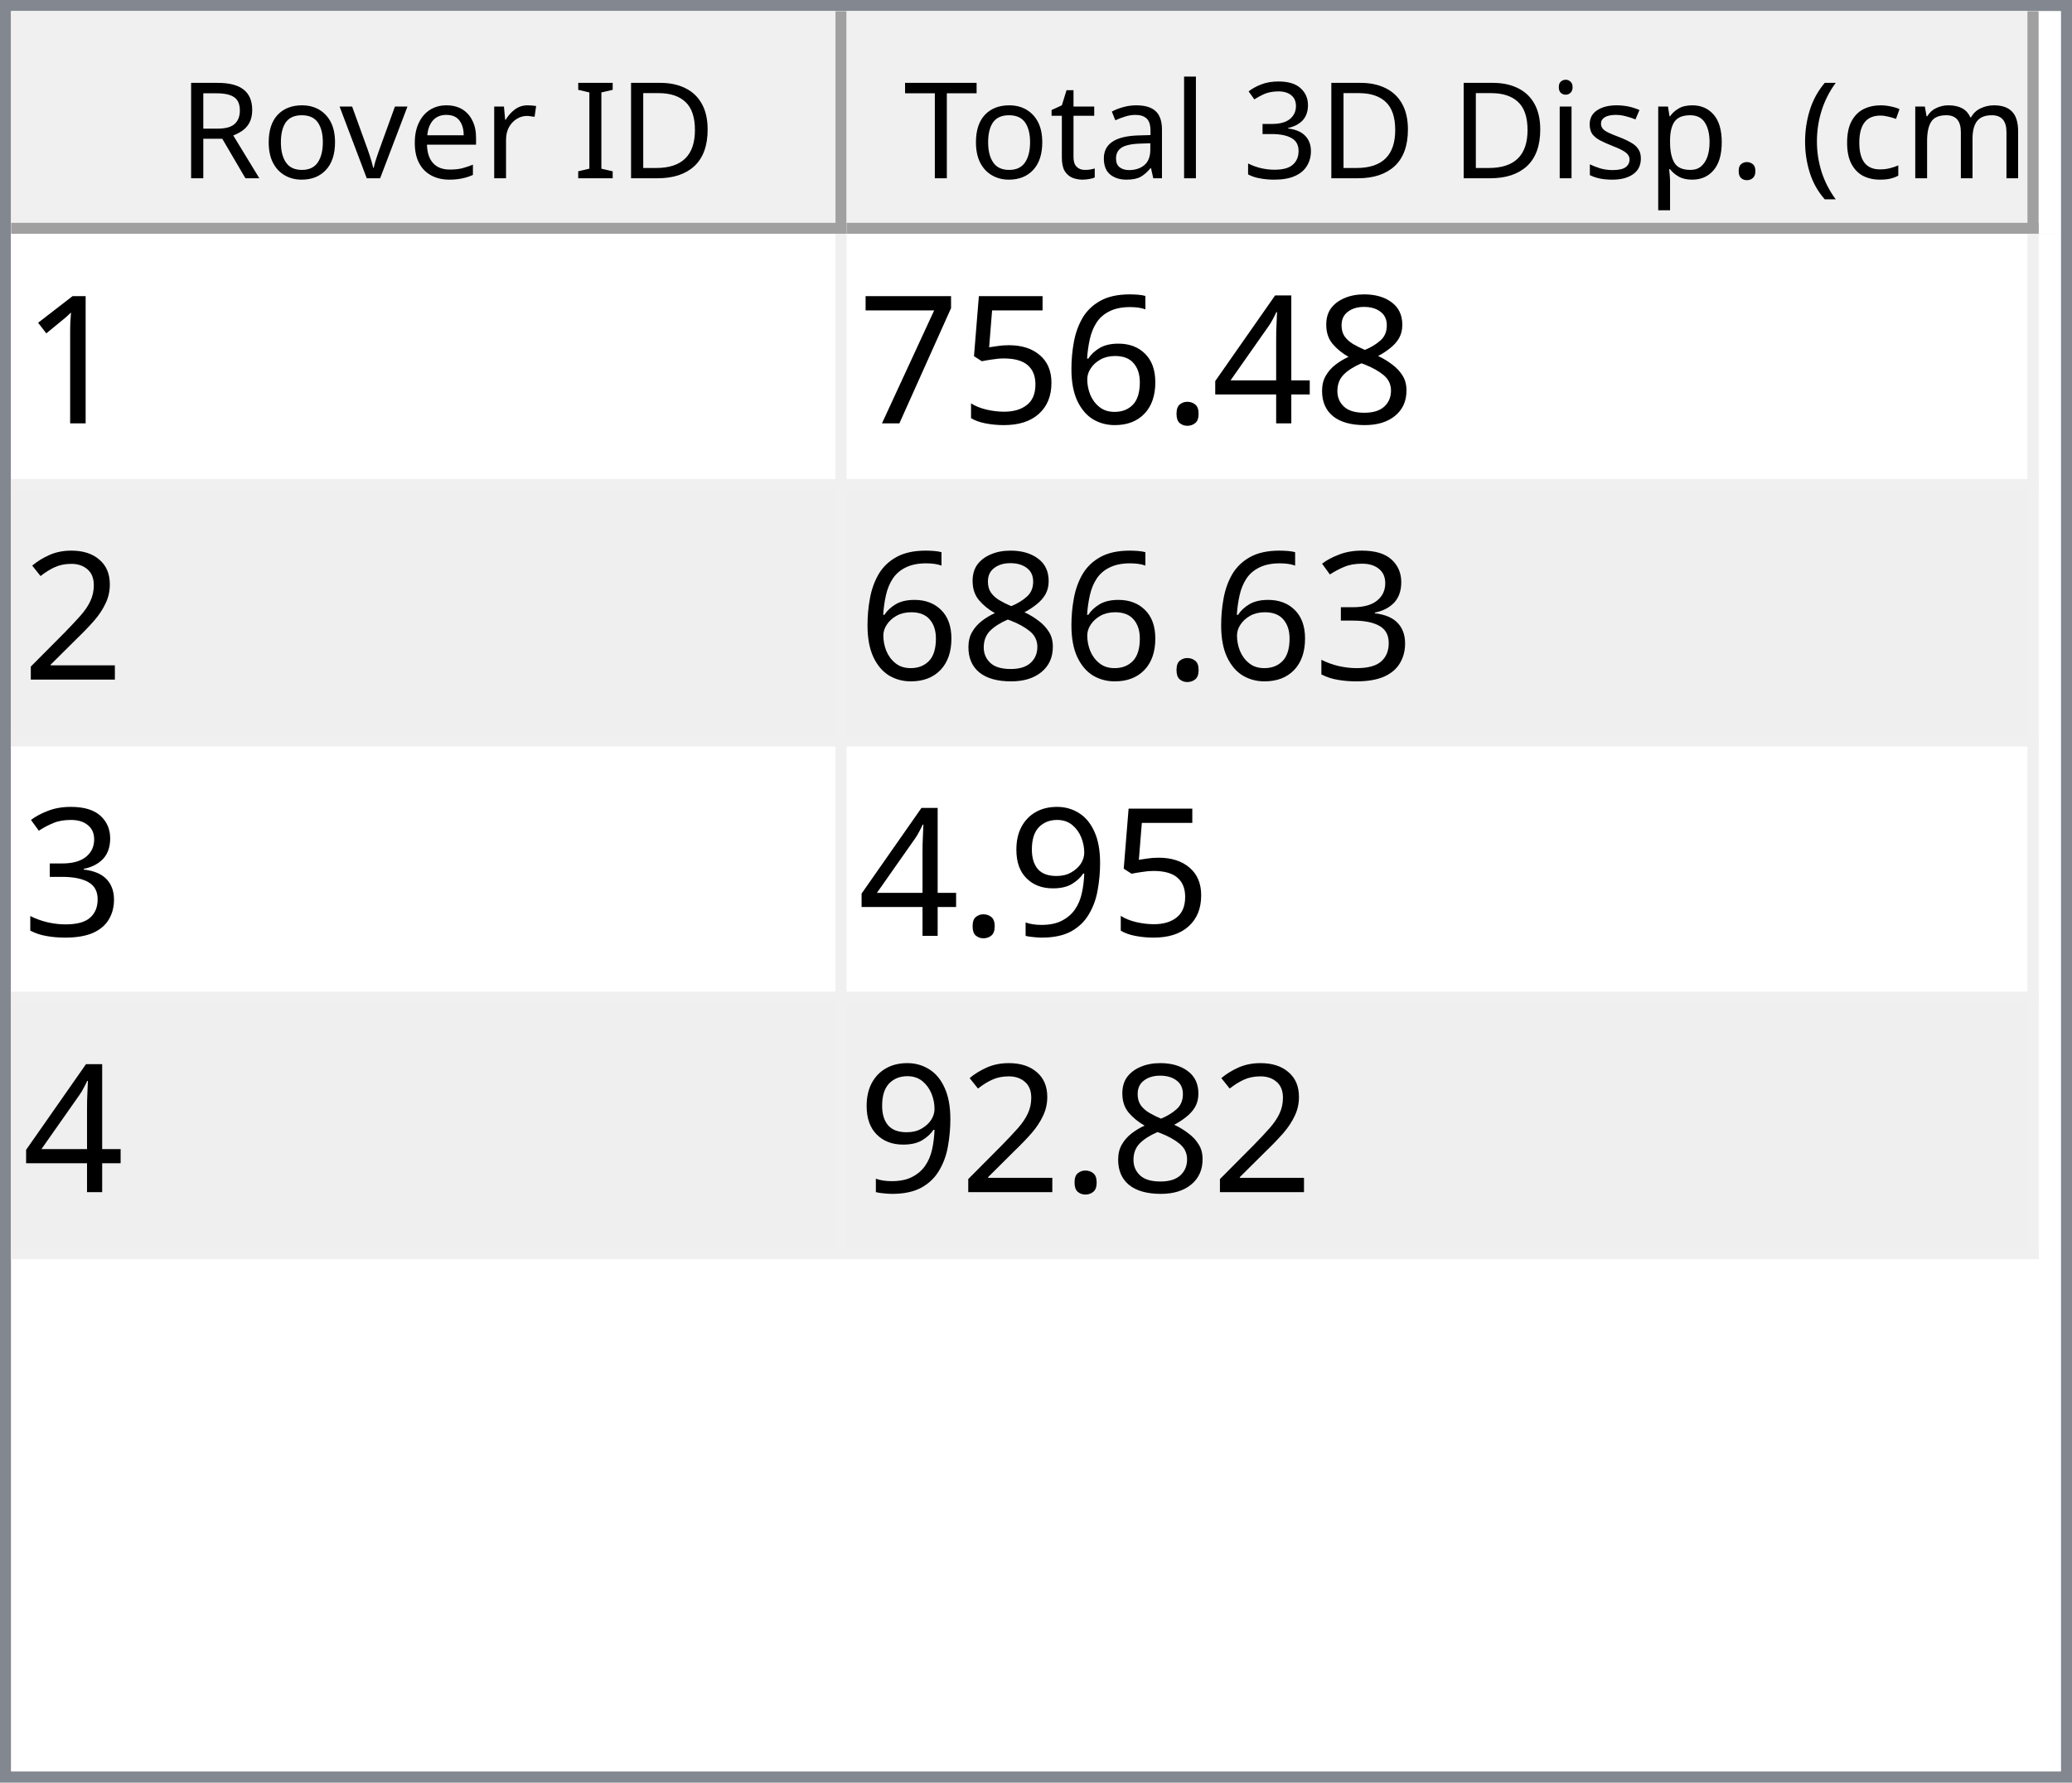
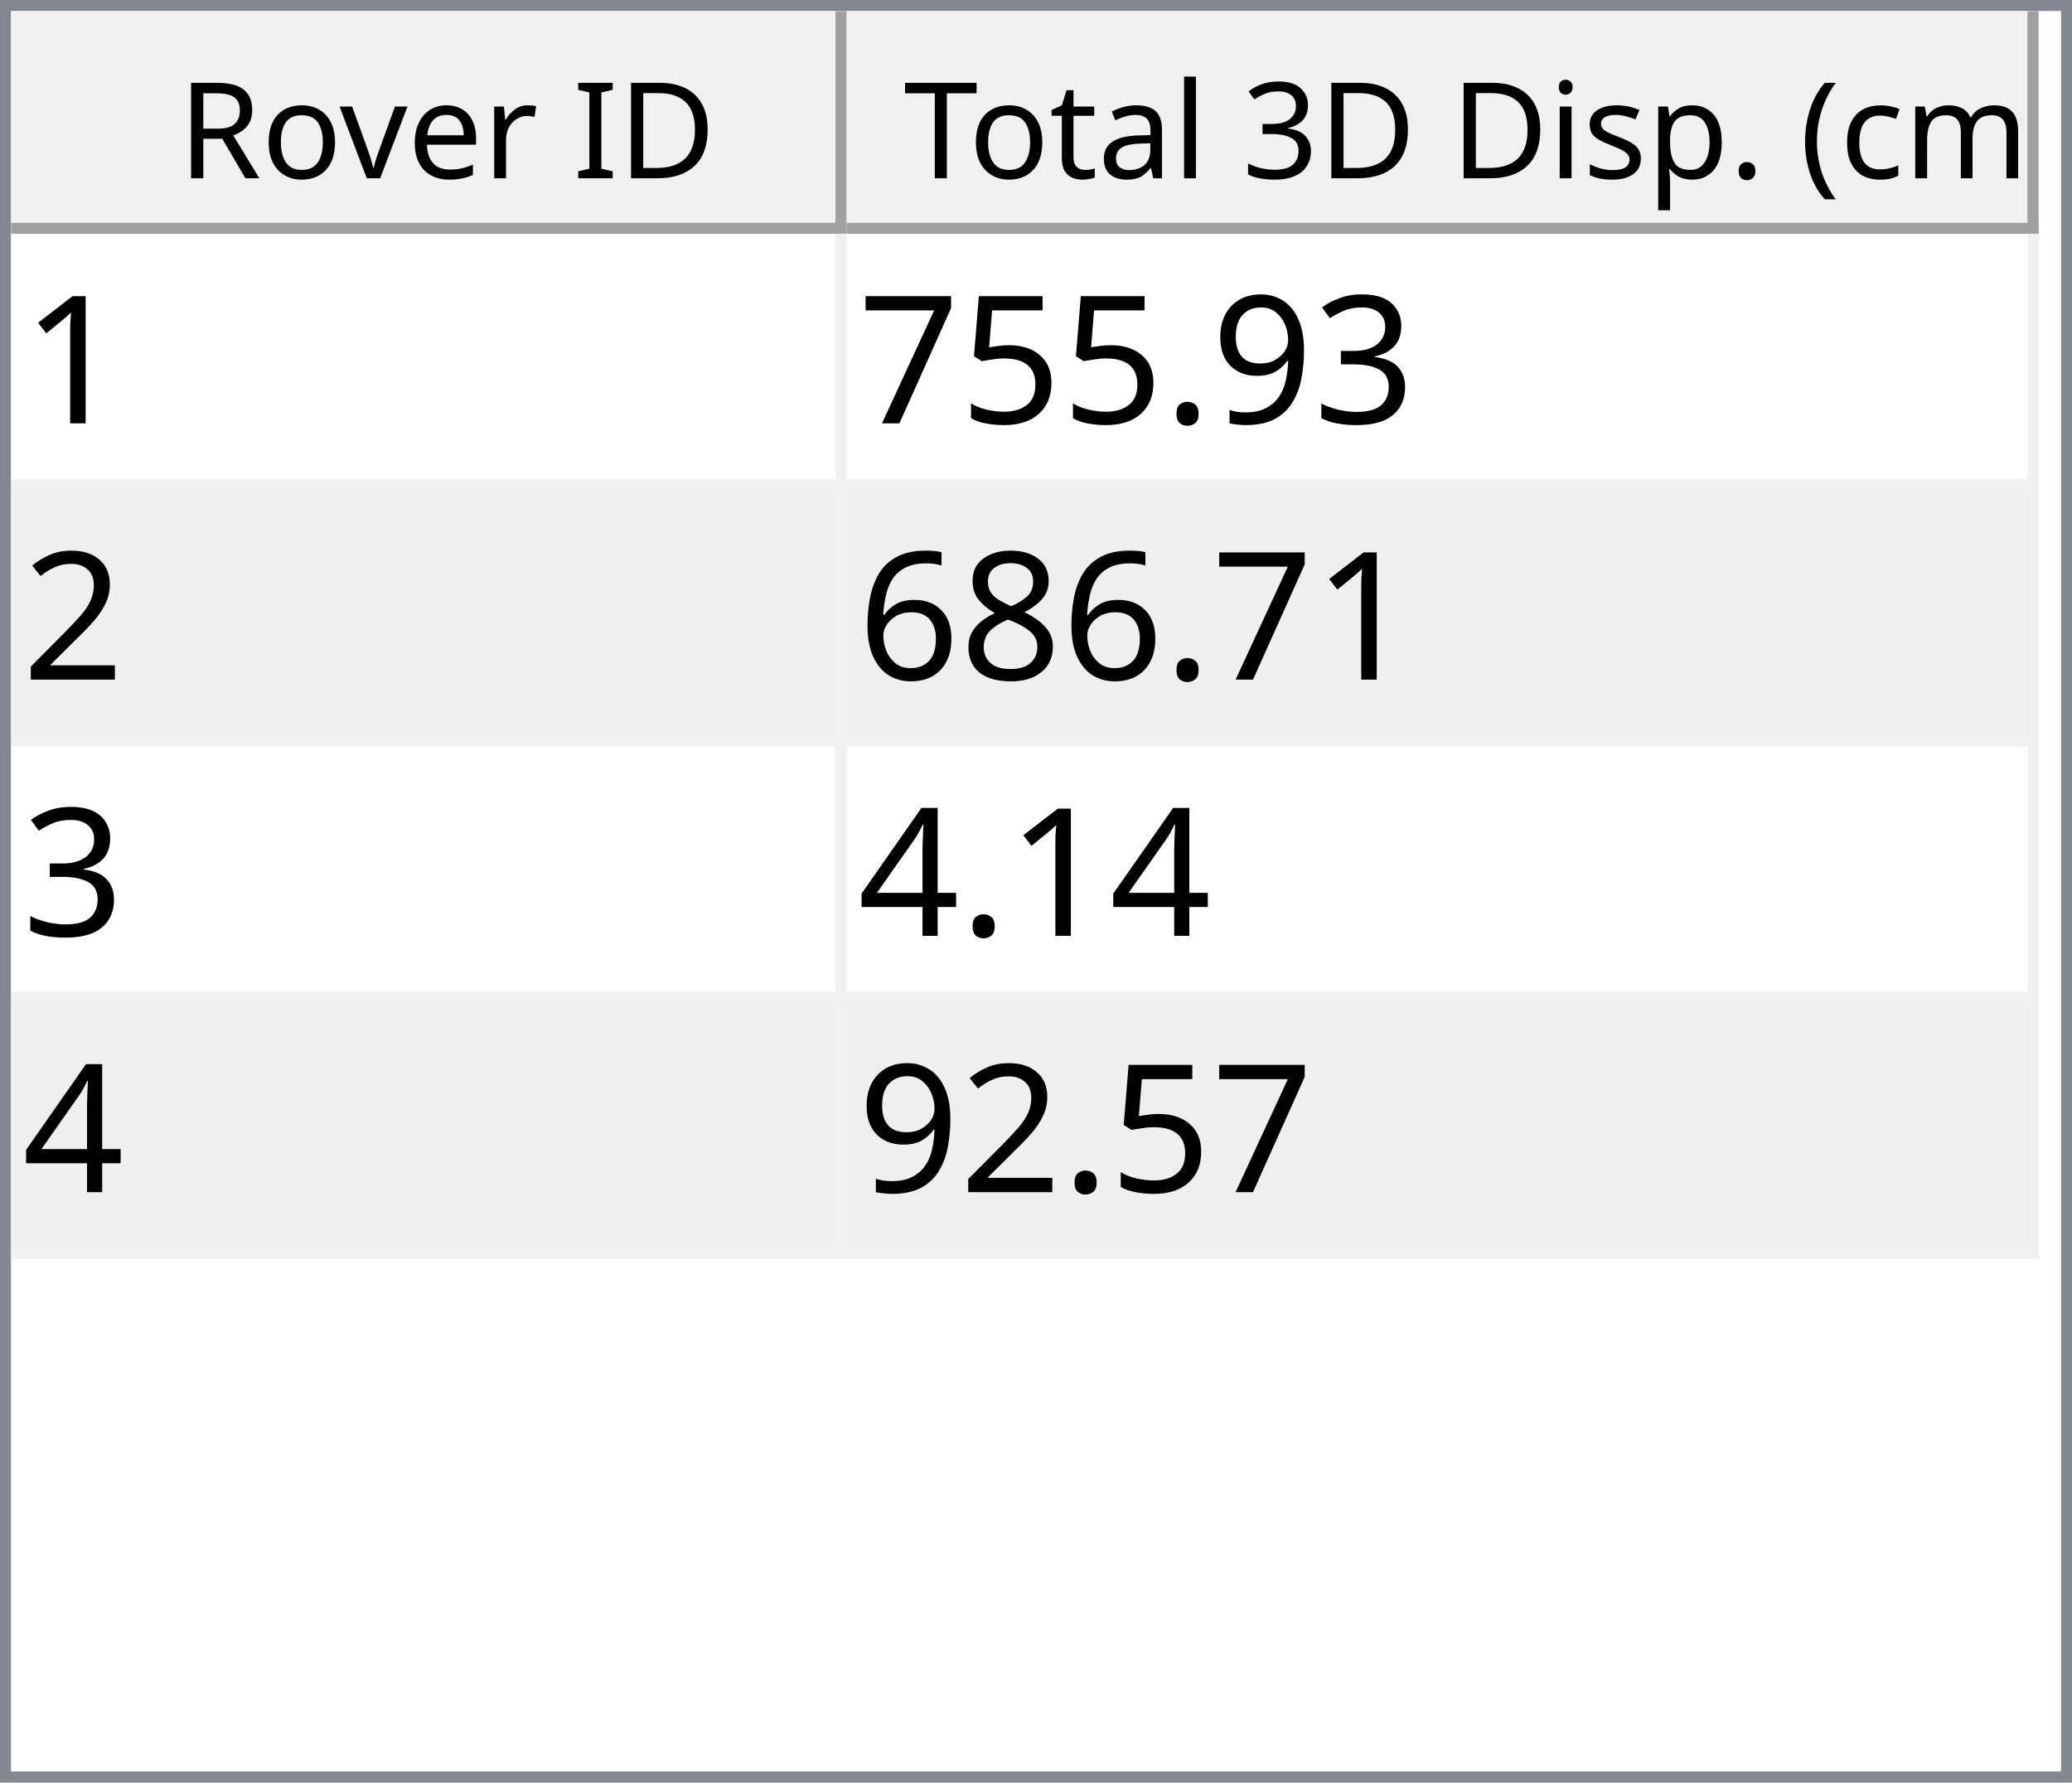
<svg xmlns="http://www.w3.org/2000/svg" style="fill-opacity:1; color-rendering:auto; color-interpolation:auto; text-rendering:auto; stroke:black; stroke-linecap:square; stroke-miterlimit:10; shape-rendering:auto; stroke-opacity:1; fill:black; stroke-dasharray:none; font-weight:normal; stroke-width:1; font-family:'Dialog'; font-style:normal; stroke-linejoin:miter; font-size:12px; stroke-dashoffset:0; image-rendering:auto;" width="186" height="160">
  <defs id="genericDefs" />
  <g>
    <defs id="defs1">
      <clipPath clipPathUnits="userSpaceOnUse" id="clipPath1">
        <path d="M0 0 L186 0 L186 160 L0 160 L0 0 Z" />
      </clipPath>
      <clipPath clipPathUnits="userSpaceOnUse" id="clipPath2">
        <path d="M0 0 L0 160 L186 160 L186 0 Z" />
      </clipPath>
      <clipPath clipPathUnits="userSpaceOnUse" id="clipPath3">
        <path d="M0 0 L0 20 L184 20 L184 0 Z" />
      </clipPath>
      <clipPath clipPathUnits="userSpaceOnUse" id="clipPath4">
        <path d="M0 0 L0 20 L75 20 L75 0 Z" />
      </clipPath>
      <clipPath clipPathUnits="userSpaceOnUse" id="clipPath5">
        <path d="M1 1 L1 19 L74 19 L74 1 Z" />
      </clipPath>
      <clipPath clipPathUnits="userSpaceOnUse" id="clipPath6">
        <path d="M0 0 L0 18 L73 18 L73 0 Z" />
      </clipPath>
      <clipPath clipPathUnits="userSpaceOnUse" id="clipPath7">
        <path d="M-0.5 -0.5 L-0.5 19.5 L74.5 19.5 L74.5 -0.5 Z" />
      </clipPath>
      <clipPath clipPathUnits="userSpaceOnUse" id="clipPath8">
        <path d="M0 0 L0 20 L107 20 L107 0 Z" />
      </clipPath>
      <clipPath clipPathUnits="userSpaceOnUse" id="clipPath9">
        <path d="M1 1 L1 19 L106 19 L106 1 Z" />
      </clipPath>
      <clipPath clipPathUnits="userSpaceOnUse" id="clipPath10">
        <path d="M0 0 L0 18 L105 18 L105 0 Z" />
      </clipPath>
      <clipPath clipPathUnits="userSpaceOnUse" id="clipPath11">
        <path d="M-0.5 -0.5 L-0.5 19.5 L106.5 19.5 L106.5 -0.5 Z" />
      </clipPath>
      <clipPath clipPathUnits="userSpaceOnUse" id="clipPath12">
        <path d="M0 0 L0 138 L184 138 L184 0 Z" />
      </clipPath>
      <clipPath clipPathUnits="userSpaceOnUse" id="clipPath13">
        <path d="M0 0 L0 92 L182 92 L182 0 Z" />
      </clipPath>
      <clipPath clipPathUnits="userSpaceOnUse" id="clipPath14">
        <path d="M-0.5 -0.5 L-0.5 91.5 L181.5 91.5 L181.5 -0.5 Z" />
      </clipPath>
      <clipPath clipPathUnits="userSpaceOnUse" id="clipPath15">
        <path d="M0 0 L0 22 L74 22 L74 0 Z" />
      </clipPath>
      <clipPath clipPathUnits="userSpaceOnUse" id="clipPath16">
        <path d="M0 0 L0 22 L106 22 L106 0 Z" />
      </clipPath>
      <font horiz-adv-x="64.551" id="font1">
        <font-face ascent="107.91" descent="25.098" units-per-em="100" style="font-style:normal; font-family:Segoe UI; font-weight:normal;" />
        <missing-glyph horiz-adv-x="64.551" d="M8.109 0 L8.109 68.266 L56.453 68.266 L56.453 0 L8.109 0 ZM15.328 7.234 L49.219 7.234 L49.219 61.031 L15.328 61.031 L15.328 7.234 Z" />
        <glyph unicode="D" horiz-adv-x="70.117" d="M9.188 0 L9.188 70.016 L28.516 70.016 Q65.531 70.016 65.531 35.891 Q65.531 19.672 55.25 9.836 Q44.969 0 27.734 0 L9.188 0 ZM17.391 62.594 L17.391 7.422 L27.828 7.422 Q41.609 7.422 49.273 14.797 Q56.938 22.172 56.938 35.688 Q56.938 62.594 28.328 62.594 L17.391 62.594 Z" />
        <glyph unicode="I" horiz-adv-x="26.611" d="M17.391 0 L9.188 0 L9.188 70.016 L17.391 70.016 L17.391 0 Z" />
        <glyph unicode=" " horiz-adv-x="27.393" d="" />
        <glyph unicode="r" horiz-adv-x="34.766" d="M34.188 41.891 Q32.078 43.5 28.125 43.5 Q23 43.5 19.555 38.672 Q16.109 33.844 16.109 25.484 L16.109 0 L8.109 0 L8.109 50 L16.109 50 L16.109 39.703 L16.312 39.703 Q18.016 44.969 21.531 47.922 Q25.047 50.875 29.391 50.875 Q32.516 50.875 34.188 50.203 L34.188 41.891 Z" />
        <glyph unicode="e" horiz-adv-x="52.295" d="M48.297 23 L12.984 23 Q13.188 14.656 17.484 10.109 Q21.781 5.562 29.297 5.562 Q37.75 5.562 44.828 11.141 L44.828 3.609 Q38.234 -1.172 27.391 -1.172 Q16.797 -1.172 10.742 5.641 Q4.688 12.453 4.688 24.812 Q4.688 36.469 11.305 43.82 Q17.922 51.172 27.734 51.172 Q37.547 51.172 42.922 44.828 Q48.297 38.484 48.297 27.203 L48.297 23 ZM40.094 29.781 Q40.047 36.719 36.75 40.578 Q33.453 44.438 27.594 44.438 Q21.922 44.438 17.969 40.383 Q14.016 36.328 13.094 29.781 L40.094 29.781 Z" />
        <glyph unicode="v" horiz-adv-x="47.9" d="M47.406 50 L27.484 0 L19.625 0 L0.688 50 L9.469 50 L22.172 13.672 Q23.578 9.672 23.922 6.688 L24.125 6.688 Q24.609 10.453 25.688 13.484 L38.969 50 L47.406 50 Z" />
        <glyph unicode="o" horiz-adv-x="58.594" d="M29 -1.172 Q17.922 -1.172 11.305 5.836 Q4.688 12.844 4.688 24.422 Q4.688 37.016 11.57 44.094 Q18.453 51.172 30.172 51.172 Q41.359 51.172 47.633 44.289 Q53.906 37.406 53.906 25.203 Q53.906 13.234 47.141 6.031 Q40.375 -1.172 29 -1.172 ZM29.594 44.438 Q21.875 44.438 17.383 39.188 Q12.891 33.938 12.891 24.703 Q12.891 15.828 17.43 10.695 Q21.969 5.562 29.594 5.562 Q37.359 5.562 41.531 10.594 Q45.703 15.625 45.703 24.906 Q45.703 34.281 41.531 39.359 Q37.359 44.438 29.594 44.438 Z" />
        <glyph unicode="R" horiz-adv-x="59.814" d="M59.375 0 L49.609 0 L37.891 19.625 Q36.281 22.359 34.766 24.289 Q33.25 26.219 31.664 27.438 Q30.078 28.656 28.25 29.219 Q26.422 29.781 24.125 29.781 L17.391 29.781 L17.391 0 L9.188 0 L9.188 70.016 L30.078 70.016 Q34.672 70.016 38.555 68.867 Q42.438 67.719 45.289 65.375 Q48.141 63.031 49.758 59.547 Q51.375 56.062 51.375 51.375 Q51.375 47.703 50.273 44.656 Q49.172 41.609 47.148 39.211 Q45.125 36.812 42.266 35.133 Q39.406 33.453 35.844 32.516 L35.844 32.328 Q37.594 31.547 38.891 30.547 Q40.188 29.547 41.359 28.18 Q42.531 26.812 43.68 25.078 Q44.828 23.344 46.234 21.047 L59.375 0 ZM17.391 62.594 L17.391 37.203 L28.516 37.203 Q31.594 37.203 34.203 38.133 Q36.812 39.062 38.719 40.797 Q40.625 42.531 41.703 45.047 Q42.781 47.562 42.781 50.688 Q42.781 56.297 39.141 59.445 Q35.5 62.594 28.609 62.594 L17.391 62.594 Z" />
        <glyph unicode=")" horiz-adv-x="30.176" d="M8.297 -15.922 L1.172 -15.922 Q16.406 2.344 16.406 26.812 Q16.406 51.469 1.078 70.016 L8.297 70.016 Q23.531 52.156 23.531 26.703 Q23.531 1.375 8.297 -15.922 Z" />
        <glyph unicode="m" horiz-adv-x="86.133" d="M79.109 0 L71.094 0 L71.094 28.719 Q71.094 37.016 68.531 40.727 Q65.969 44.438 59.906 44.438 Q54.781 44.438 51.195 39.75 Q47.609 35.062 47.609 28.516 L47.609 0 L39.594 0 L39.594 29.688 Q39.594 44.438 28.219 44.438 Q22.953 44.438 19.531 40.016 Q16.109 35.594 16.109 28.516 L16.109 0 L8.109 0 L8.109 50 L16.109 50 L16.109 42.094 L16.312 42.094 Q21.625 51.172 31.844 51.172 Q36.969 51.172 40.773 48.312 Q44.578 45.453 46 40.828 Q51.562 51.172 62.594 51.172 Q79.109 51.172 79.109 30.812 L79.109 0 Z" />
        <glyph unicode="c" horiz-adv-x="46.191" d="M42.188 2.297 Q36.422 -1.172 28.516 -1.172 Q17.828 -1.172 11.258 5.789 Q4.688 12.75 4.688 23.828 Q4.688 36.188 11.766 43.68 Q18.844 51.172 30.672 51.172 Q37.25 51.172 42.281 48.734 L42.281 40.531 Q36.719 44.438 30.375 44.438 Q22.703 44.438 17.797 38.945 Q12.891 33.453 12.891 24.516 Q12.891 15.719 17.508 10.641 Q22.125 5.562 29.891 5.562 Q36.422 5.562 42.188 9.906 L42.188 2.297 Z" />
        <glyph unicode="(" horiz-adv-x="30.176" d="M29.109 -15.922 L21.969 -15.922 Q6.844 1.375 6.844 26.703 Q6.844 52.156 21.969 70.016 L29.203 70.016 Q13.875 51.469 13.875 26.812 Q13.875 2.344 29.109 -15.922 Z" />
        <glyph unicode="." horiz-adv-x="21.68" d="M10.891 -1.078 Q8.641 -1.078 7.055 0.539 Q5.469 2.156 5.469 4.391 Q5.469 6.641 7.055 8.273 Q8.641 9.906 10.891 9.906 Q13.188 9.906 14.797 8.273 Q16.406 6.641 16.406 4.391 Q16.406 2.156 14.797 0.539 Q13.188 -1.078 10.891 -1.078 Z" />
        <glyph unicode="p" horiz-adv-x="58.789" d="M16.312 7.234 L16.109 7.234 L16.109 -23 L8.109 -23 L8.109 50 L16.109 50 L16.109 41.219 L16.312 41.219 Q22.219 51.172 33.594 51.172 Q43.266 51.172 48.688 44.461 Q54.109 37.75 54.109 26.469 Q54.109 13.922 48 6.375 Q41.891 -1.172 31.297 -1.172 Q21.578 -1.172 16.312 7.234 ZM16.109 27.391 L16.109 20.406 Q16.109 14.203 20.141 9.883 Q24.172 5.562 30.375 5.562 Q37.641 5.562 41.773 11.133 Q45.906 16.703 45.906 26.609 Q45.906 34.969 42.047 39.703 Q38.188 44.438 31.594 44.438 Q24.609 44.438 20.359 39.578 Q16.109 34.719 16.109 27.391 Z" />
        <glyph unicode="s" horiz-adv-x="42.432" d="M5.078 1.812 L5.078 10.406 Q11.625 5.562 19.484 5.562 Q30.031 5.562 30.031 12.594 Q30.031 14.594 29.125 15.992 Q28.219 17.391 26.68 18.461 Q25.141 19.531 23.07 20.383 Q21 21.234 18.609 22.172 Q15.281 23.484 12.766 24.828 Q10.25 26.172 8.57 27.859 Q6.891 29.547 6.031 31.695 Q5.172 33.844 5.172 36.719 Q5.172 40.234 6.789 42.945 Q8.406 45.656 11.086 47.484 Q13.766 49.312 17.211 50.242 Q20.656 51.172 24.312 51.172 Q30.812 51.172 35.938 48.922 L35.938 40.828 Q30.422 44.438 23.25 44.438 Q21 44.438 19.195 43.922 Q17.391 43.406 16.094 42.477 Q14.797 41.547 14.086 40.258 Q13.375 38.969 13.375 37.406 Q13.375 35.453 14.086 34.133 Q14.797 32.812 16.164 31.789 Q17.531 30.766 19.484 29.938 Q21.438 29.109 23.922 28.125 Q27.25 26.859 29.883 25.516 Q32.516 24.172 34.375 22.484 Q36.234 20.797 37.234 18.602 Q38.234 16.406 38.234 13.375 Q38.234 9.672 36.602 6.938 Q34.969 4.203 32.234 2.398 Q29.5 0.594 25.93 -0.289 Q22.359 -1.172 18.453 -1.172 Q10.75 -1.172 5.078 1.812 Z" />
        <glyph unicode="i" horiz-adv-x="24.219" d="M12.203 62.703 Q10.062 62.703 8.547 64.164 Q7.031 65.625 7.031 67.875 Q7.031 70.125 8.547 71.609 Q10.062 73.094 12.203 73.094 Q14.406 73.094 15.945 71.609 Q17.484 70.125 17.484 67.875 Q17.484 65.719 15.945 64.211 Q14.406 62.703 12.203 62.703 ZM16.109 0 L8.109 0 L8.109 50 L16.109 50 L16.109 0 Z" />
        <glyph unicode="3" horiz-adv-x="53.906" d="M46.531 19.828 Q46.531 15.094 44.75 11.211 Q42.969 7.328 39.719 4.57 Q36.469 1.812 31.93 0.297 Q27.391 -1.219 21.922 -1.219 Q11.922 -1.219 6 2.594 L6 11.188 Q13.094 5.609 22.219 5.609 Q25.875 5.609 28.828 6.539 Q31.781 7.469 33.906 9.227 Q36.031 10.984 37.18 13.477 Q38.328 15.969 38.328 19.094 Q38.328 32.812 18.797 32.812 L12.984 32.812 L12.984 39.594 L18.5 39.594 Q35.797 39.594 35.797 52.484 Q35.797 64.406 22.609 64.406 Q15.188 64.406 8.688 59.422 L8.688 67.188 Q15.375 71.188 24.609 71.188 Q29 71.188 32.57 69.969 Q36.141 68.75 38.68 66.555 Q41.219 64.359 42.609 61.281 Q44 58.203 44 54.5 Q44 40.672 30.031 36.719 L30.031 36.531 Q33.594 36.141 36.625 34.797 Q39.656 33.453 41.852 31.305 Q44.047 29.156 45.289 26.25 Q46.531 23.344 46.531 19.828 Z" />
        <glyph unicode="l" horiz-adv-x="24.219" d="M16.109 0 L8.109 0 L8.109 74.031 L16.109 74.031 L16.109 0 Z" />
        <glyph unicode="a" horiz-adv-x="50.879" d="M43.891 0 L35.891 0 L35.891 7.812 L35.688 7.812 Q30.469 -1.172 20.312 -1.172 Q12.844 -1.172 8.617 2.781 Q4.391 6.734 4.391 13.281 Q4.391 27.297 20.906 29.594 L35.891 31.688 Q35.891 44.438 25.594 44.438 Q16.547 44.438 9.281 38.281 L9.281 46.484 Q16.656 51.172 26.266 51.172 Q43.891 51.172 43.891 32.516 L43.891 0 ZM35.891 25.297 L23.828 23.641 Q18.266 22.859 15.43 20.875 Q12.594 18.891 12.594 13.875 Q12.594 10.203 15.211 7.883 Q17.828 5.562 22.172 5.562 Q28.125 5.562 32.008 9.742 Q35.891 13.922 35.891 20.312 L35.891 25.297 Z" />
        <glyph unicode="t" horiz-adv-x="33.887" d="M31.297 0.484 Q28.469 -1.078 23.828 -1.078 Q10.688 -1.078 10.688 13.578 L10.688 43.172 L2.094 43.172 L2.094 50 L10.688 50 L10.688 62.203 L18.703 64.797 L18.703 50 L31.297 50 L31.297 43.172 L18.703 43.172 L18.703 14.984 Q18.703 9.969 20.414 7.82 Q22.125 5.672 26.078 5.672 Q29.109 5.672 31.297 7.328 L31.297 0.484 Z" />
        <glyph unicode="T" horiz-adv-x="52.393" d="M50.594 62.594 L30.375 62.594 L30.375 0 L22.172 0 L22.172 62.594 L2 62.594 L2 70.016 L50.594 70.016 L50.594 62.594 Z" />
      </font>
      <font horiz-adv-x="75.0" id="font2">
        <font-face ascent="100.537" descent="21.973" units-per-em="100" style="font-style:normal; font-family:sans-serif; font-weight:normal;" />
        <missing-glyph horiz-adv-x="75.0" d="M12.5 0 L12.5 62.5 L62.5 62.5 L62.5 0 L12.5 0 ZM14.062 1.562 L60.938 1.562 L60.938 60.938 L14.062 60.938 L14.062 1.562 Z" />
        <glyph unicode="1" horiz-adv-x="55.615" d="M37.25 0 L28.469 0 L28.469 56 Q25.297 52.984 20.141 49.953 Q14.984 46.922 10.891 45.406 L10.891 53.906 Q18.266 57.375 23.781 62.305 Q29.297 67.234 31.594 71.875 L37.25 71.875 L37.25 0 Z" />
-         <glyph unicode="8" horiz-adv-x="55.615" d="M17.672 38.812 Q12.203 40.828 9.57 44.539 Q6.938 48.25 6.938 53.422 Q6.938 61.234 12.555 66.555 Q18.172 71.875 27.484 71.875 Q36.859 71.875 42.578 66.43 Q48.297 60.984 48.297 53.172 Q48.297 48.188 45.68 44.508 Q43.062 40.828 37.75 38.812 Q44.344 36.672 47.781 31.883 Q51.219 27.094 51.219 20.453 Q51.219 11.281 44.727 5.031 Q38.234 -1.219 27.641 -1.219 Q17.047 -1.219 10.547 5.055 Q4.047 11.328 4.047 20.703 Q4.047 27.688 7.594 32.398 Q11.141 37.109 17.672 38.812 ZM15.922 53.719 Q15.922 48.641 19.195 45.414 Q22.469 42.188 27.688 42.188 Q32.766 42.188 36.016 45.383 Q39.266 48.578 39.266 53.219 Q39.266 58.062 35.914 61.359 Q32.562 64.656 27.594 64.656 Q22.562 64.656 19.242 61.43 Q15.922 58.203 15.922 53.719 ZM13.094 20.656 Q13.094 16.891 14.875 13.375 Q16.656 9.859 20.172 7.93 Q23.688 6 27.734 6 Q34.031 6 38.133 10.055 Q42.234 14.109 42.234 20.359 Q42.234 26.703 38.016 30.859 Q33.797 35.016 27.438 35.016 Q21.234 35.016 17.164 30.914 Q13.094 26.812 13.094 20.656 Z" />
-         <glyph unicode="4" horiz-adv-x="55.615" d="M32.328 0 L32.328 17.141 L1.266 17.141 L1.266 25.203 L33.938 71.578 L41.109 71.578 L41.109 25.203 L50.781 25.203 L50.781 17.141 L41.109 17.141 L41.109 0 L32.328 0 ZM32.328 25.203 L32.328 57.469 L9.906 25.203 L32.328 25.203 Z" />
+         <glyph unicode="3" horiz-adv-x="55.615" d="M4.203 18.891 L12.984 20.062 Q14.5 12.594 18.141 9.297 Q21.781 6 27 6 Q33.203 6 37.477 10.297 Q41.75 14.594 41.75 20.953 Q41.75 27 37.797 30.93 Q33.844 34.859 27.734 34.859 Q25.25 34.859 21.531 33.891 L22.516 41.609 Q23.391 41.5 23.922 41.5 Q29.547 41.5 34.039 44.43 Q38.531 47.359 38.531 53.469 Q38.531 58.297 35.258 61.477 Q31.984 64.656 26.812 64.656 Q21.688 64.656 18.266 61.43 Q14.844 58.203 13.875 51.766 L5.078 53.328 Q6.688 62.156 12.398 67.016 Q18.109 71.875 26.609 71.875 Q32.469 71.875 37.398 69.359 Q42.328 66.844 44.945 62.5 Q47.562 58.156 47.562 53.266 Q47.562 48.641 45.07 44.828 Q42.578 41.016 37.703 38.766 Q44.047 37.312 47.562 32.695 Q51.078 28.078 51.078 21.141 Q51.078 11.766 44.242 5.25 Q37.406 -1.266 26.953 -1.266 Q17.531 -1.266 11.305 4.352 Q5.078 9.969 4.203 18.891 Z" />
+         <glyph unicode="9" horiz-adv-x="55.615" d="M5.469 16.547 L13.922 17.328 Q14.984 11.375 18.016 8.688 Q21.047 6 25.781 6 Q29.828 6 32.883 7.859 Q35.938 9.719 37.891 12.82 Q39.844 15.922 41.164 21.195 Q42.484 26.469 42.484 31.938 Q42.484 32.516 42.438 33.688 Q39.797 29.5 35.234 26.883 Q30.672 24.266 25.344 24.266 Q16.453 24.266 10.305 30.711 Q4.156 37.156 4.156 47.703 Q4.156 58.594 10.578 65.234 Q17 71.875 26.656 71.875 Q33.641 71.875 39.43 68.117 Q45.219 64.359 48.219 57.398 Q51.219 50.438 51.219 37.25 Q51.219 23.531 48.242 15.406 Q45.266 7.281 39.383 3.031 Q33.5 -1.219 25.594 -1.219 Q17.188 -1.219 11.867 3.445 Q6.547 8.109 5.469 16.547 ZM41.453 48.141 Q41.453 55.719 37.43 60.156 Q33.406 64.594 27.734 64.594 Q21.875 64.594 17.531 59.812 Q13.188 55.031 13.188 47.406 Q13.188 40.578 17.312 36.305 Q21.438 32.031 27.484 32.031 Q33.594 32.031 37.523 36.305 Q41.453 40.578 41.453 48.141 Z" />
        <glyph unicode="." horiz-adv-x="27.783" d="M9.078 0 L9.078 10.016 L19.094 10.016 L19.094 0 L9.078 0 Z" />
-         <glyph unicode="6" horiz-adv-x="55.615" d="M49.75 54.047 L41.016 53.375 Q39.844 58.547 37.703 60.891 Q34.125 64.656 28.906 64.656 Q24.703 64.656 21.531 62.312 Q17.391 59.281 14.992 53.469 Q12.594 47.656 12.5 36.922 Q15.672 41.75 20.266 44.094 Q24.859 46.438 29.891 46.438 Q38.672 46.438 44.852 39.969 Q51.031 33.5 51.031 23.25 Q51.031 16.5 48.125 10.719 Q45.219 4.938 40.141 1.859 Q35.062 -1.219 28.609 -1.219 Q17.625 -1.219 10.695 6.859 Q3.766 14.938 3.766 33.5 Q3.766 54.25 11.422 63.672 Q18.109 71.875 29.438 71.875 Q37.891 71.875 43.289 67.141 Q48.688 62.406 49.75 54.047 ZM13.875 23.188 Q13.875 18.656 15.797 14.508 Q17.719 10.359 21.188 8.18 Q24.656 6 28.469 6 Q34.031 6 38.039 10.492 Q42.047 14.984 42.047 22.703 Q42.047 30.125 38.086 34.398 Q34.125 38.672 28.125 38.672 Q22.172 38.672 18.023 34.398 Q13.875 30.125 13.875 23.188 Z" />
        <glyph unicode="5" horiz-adv-x="55.615" d="M4.156 18.75 L13.375 19.531 Q14.406 12.797 18.141 9.398 Q21.875 6 27.156 6 Q33.5 6 37.891 10.789 Q42.281 15.578 42.281 23.484 Q42.281 31 38.062 35.352 Q33.844 39.703 27 39.703 Q22.75 39.703 19.336 37.773 Q15.922 35.844 13.969 32.766 L5.719 33.844 L12.641 70.609 L48.25 70.609 L48.25 62.203 L19.672 62.203 L15.828 42.969 Q22.266 47.469 29.344 47.469 Q38.719 47.469 45.164 40.969 Q51.609 34.469 51.609 24.266 Q51.609 14.547 45.953 7.469 Q39.062 -1.219 27.156 -1.219 Q17.391 -1.219 11.211 4.25 Q5.031 9.719 4.156 18.75 Z" />
        <glyph unicode="7" horiz-adv-x="55.615" d="M4.734 62.203 L4.734 70.656 L51.078 70.656 L51.078 63.812 Q44.234 56.547 37.523 44.484 Q30.812 32.422 27.156 19.672 Q24.516 10.688 23.781 0 L14.75 0 Q14.891 8.453 18.062 20.414 Q21.234 32.375 27.172 43.484 Q33.109 54.594 39.797 62.203 L4.734 62.203 Z" />
        <glyph unicode="2" horiz-adv-x="55.615" d="M50.344 8.453 L50.344 0 L3.031 0 Q2.938 3.172 4.047 6.109 Q5.859 10.938 9.836 15.625 Q13.812 20.312 21.344 26.469 Q33.016 36.031 37.117 41.625 Q41.219 47.219 41.219 52.203 Q41.219 57.422 37.477 61.008 Q33.734 64.594 27.734 64.594 Q21.391 64.594 17.578 60.789 Q13.766 56.984 13.719 50.25 L4.688 51.172 Q5.609 61.281 11.664 66.578 Q17.719 71.875 27.938 71.875 Q38.234 71.875 44.242 66.164 Q50.25 60.453 50.25 52 Q50.25 47.703 48.492 43.555 Q46.734 39.406 42.656 34.812 Q38.578 30.219 29.109 22.219 Q21.188 15.578 18.945 13.211 Q16.703 10.844 15.234 8.453 L50.344 8.453 Z" />
-         <glyph unicode="3" horiz-adv-x="55.615" d="M4.203 18.891 L12.984 20.062 Q14.5 12.594 18.141 9.297 Q21.781 6 27 6 Q33.203 6 37.477 10.297 Q41.75 14.594 41.75 20.953 Q41.75 27 37.797 30.93 Q33.844 34.859 27.734 34.859 Q25.25 34.859 21.531 33.891 L22.516 41.609 Q23.391 41.5 23.922 41.5 Q29.547 41.5 34.039 44.43 Q38.531 47.359 38.531 53.469 Q38.531 58.297 35.258 61.477 Q31.984 64.656 26.812 64.656 Q21.688 64.656 18.266 61.43 Q14.844 58.203 13.875 51.766 L5.078 53.328 Q6.688 62.156 12.398 67.016 Q18.109 71.875 26.609 71.875 Q32.469 71.875 37.398 69.359 Q42.328 66.844 44.945 62.5 Q47.562 58.156 47.562 53.266 Q47.562 48.641 45.07 44.828 Q42.578 41.016 37.703 38.766 Q44.047 37.312 47.562 32.695 Q51.078 28.078 51.078 21.141 Q51.078 11.766 44.242 5.25 Q37.406 -1.266 26.953 -1.266 Q17.531 -1.266 11.305 4.352 Q5.078 9.969 4.203 18.891 Z" />
-         <glyph unicode="9" horiz-adv-x="55.615" d="M5.469 16.547 L13.922 17.328 Q14.984 11.375 18.016 8.688 Q21.047 6 25.781 6 Q29.828 6 32.883 7.859 Q35.938 9.719 37.891 12.82 Q39.844 15.922 41.164 21.195 Q42.484 26.469 42.484 31.938 Q42.484 32.516 42.438 33.688 Q39.797 29.5 35.234 26.883 Q30.672 24.266 25.344 24.266 Q16.453 24.266 10.305 30.711 Q4.156 37.156 4.156 47.703 Q4.156 58.594 10.578 65.234 Q17 71.875 26.656 71.875 Q33.641 71.875 39.43 68.117 Q45.219 64.359 48.219 57.398 Q51.219 50.438 51.219 37.25 Q51.219 23.531 48.242 15.406 Q45.266 7.281 39.383 3.031 Q33.5 -1.219 25.594 -1.219 Q17.188 -1.219 11.867 3.445 Q6.547 8.109 5.469 16.547 ZM41.453 48.141 Q41.453 55.719 37.43 60.156 Q33.406 64.594 27.734 64.594 Q21.875 64.594 17.531 59.812 Q13.188 55.031 13.188 47.406 Q13.188 40.578 17.312 36.305 Q21.438 32.031 27.484 32.031 Q33.594 32.031 37.523 36.305 Q41.453 40.578 41.453 48.141 Z" />
+         <glyph unicode="8" horiz-adv-x="55.615" d="M17.672 38.812 Q12.203 40.828 9.57 44.539 Q6.938 48.25 6.938 53.422 Q6.938 61.234 12.555 66.555 Q18.172 71.875 27.484 71.875 Q36.859 71.875 42.578 66.43 Q48.297 60.984 48.297 53.172 Q48.297 48.188 45.68 44.508 Q43.062 40.828 37.75 38.812 Q44.344 36.672 47.781 31.883 Q51.219 27.094 51.219 20.453 Q51.219 11.281 44.727 5.031 Q38.234 -1.219 27.641 -1.219 Q17.047 -1.219 10.547 5.055 Q4.047 11.328 4.047 20.703 Q4.047 27.688 7.594 32.398 Q11.141 37.109 17.672 38.812 ZM15.922 53.719 Q15.922 48.641 19.195 45.414 Q22.469 42.188 27.688 42.188 Q32.766 42.188 36.016 45.383 Q39.266 48.578 39.266 53.219 Q39.266 58.062 35.914 61.359 Q32.562 64.656 27.594 64.656 Q22.562 64.656 19.242 61.43 Q15.922 58.203 15.922 53.719 ZM13.094 20.656 Q13.094 16.891 14.875 13.375 Q16.656 9.859 20.172 7.93 Q23.688 6 27.734 6 Q34.031 6 38.133 10.055 Q42.234 14.109 42.234 20.359 Q42.234 26.703 38.016 30.859 Q33.797 35.016 27.438 35.016 Q21.234 35.016 17.164 30.914 Q13.094 26.812 13.094 20.656 Z" />
+         <glyph unicode="6" horiz-adv-x="55.615" d="M49.75 54.047 L41.016 53.375 Q39.844 58.547 37.703 60.891 Q34.125 64.656 28.906 64.656 Q24.703 64.656 21.531 62.312 Q17.391 59.281 14.992 53.469 Q12.594 47.656 12.5 36.922 Q15.672 41.75 20.266 44.094 Q24.859 46.438 29.891 46.438 Q38.672 46.438 44.852 39.969 Q51.031 33.5 51.031 23.25 Q51.031 16.5 48.125 10.719 Q45.219 4.938 40.141 1.859 Q35.062 -1.219 28.609 -1.219 Q17.625 -1.219 10.695 6.859 Q3.766 14.938 3.766 33.5 Q3.766 54.25 11.422 63.672 Q18.109 71.875 29.438 71.875 Q37.891 71.875 43.289 67.141 Q48.688 62.406 49.75 54.047 ZM13.875 23.188 Q13.875 18.656 15.797 14.508 Q17.719 10.359 21.188 8.18 Q24.656 6 28.469 6 Q34.031 6 38.039 10.492 Q42.047 14.984 42.047 22.703 Q42.047 30.125 38.086 34.398 Q34.125 38.672 28.125 38.672 Q22.172 38.672 18.023 34.398 Q13.875 30.125 13.875 23.188 Z" />
+         <glyph unicode="4" horiz-adv-x="55.615" d="M32.328 0 L32.328 17.141 L1.266 17.141 L1.266 25.203 L33.938 71.578 L41.109 71.578 L41.109 25.203 L50.781 25.203 L50.781 17.141 L41.109 17.141 L41.109 0 L32.328 0 ZM32.328 25.203 L32.328 57.469 L9.906 25.203 L32.328 25.203 Z" />
      </font>
    </defs>
    <g style="fill:white; stroke:white;">
      <rect x="0" y="0" width="186" style="clip-path:url(#clipPath1); stroke:none;" height="160" />
    </g>
    <g style="fill:white; text-rendering:optimizeSpeed; color-rendering:optimizeSpeed; image-rendering:optimizeSpeed; shape-rendering:crispEdges; stroke:white; color-interpolation:sRGB;">
      <rect x="0" width="186" height="160" y="0" style="stroke:none;" />
      <path style="stroke:none;" d="M0 160 L186 160 L186 0 L0 0 Z" />
    </g>
    <g style="fill:rgb(240,240,240); font-family:'Segoe UI'; stroke:rgb(240,240,240);">
      <rect x="0" y="0" width="186" style="clip-path:url(#clipPath2); stroke:none;" height="160" />
    </g>
    <g style="fill:rgb(130,135,144); font-family:'Segoe UI'; stroke:rgb(130,135,144);">
      <path d="M0 0 L186 0 L186 160 L0 160 L0 0 ZM1 1 L185 1 L185 159 L1 159 L1 1 Z" style="fill-rule:evenodd; clip-path:url(#clipPath2); stroke:none;" />
    </g>
    <g style="fill:white; font-family:'Segoe UI'; stroke:white;" transform="translate(1,1)">
      <rect x="0" y="0" width="184" style="clip-path:url(#clipPath3); stroke:none;" height="20" />
    </g>
    <g style="fill:rgb(240,240,240); font-family:'Segoe UI'; stroke:rgb(240,240,240);" transform="translate(1,1)">
      <rect x="0" y="0" width="75" style="clip-path:url(#clipPath4); stroke:none;" height="20" />
    </g>
    <g style="font-family:'Segoe UI';" transform="translate(2,2)">
      <text x="14" xml:space="preserve" y="14" style="clip-path:url(#clipPath6); stroke:none;">Rover ID</text>
    </g>
    <g style="fill:rgb(160,160,160); font-family:'Segoe UI'; stroke:rgb(160,160,160); stroke-linejoin:bevel;" transform="translate(1.5,1.5)">
      <line x1="74" x2="74" y1="0" style="fill:none; clip-path:url(#clipPath7);" y2="19" />
    </g>
    <g style="fill:rgb(160,160,160); font-family:'Segoe UI'; stroke:rgb(160,160,160); stroke-linejoin:bevel;" transform="matrix(1,0,0,1,1,1) translate(0.5,0.5)">
      <line x1="0" x2="74" y1="19" style="fill:none; clip-path:url(#clipPath7);" y2="19" />
    </g>
    <g style="fill:rgb(240,240,240); font-family:'Segoe UI'; stroke:rgb(240,240,240);" transform="translate(76,1)">
      <rect x="0" y="0" width="107" style="clip-path:url(#clipPath8); stroke:none;" height="20" />
    </g>
    <g style="font-family:'Segoe UI';" transform="translate(77,2)">
      <text x="1" xml:space="preserve" y="14" style="clip-path:url(#clipPath10); stroke:none;"> Total 3D Disp. (cm)</text>
    </g>
    <g style="fill:rgb(160,160,160); font-family:'Segoe UI'; stroke:rgb(160,160,160); stroke-linejoin:bevel;" transform="translate(76.5,1.5)">
      <line x1="106" x2="106" y1="0" style="fill:none; clip-path:url(#clipPath11);" y2="19" />
    </g>
    <g style="fill:rgb(160,160,160); font-family:'Segoe UI'; stroke:rgb(160,160,160); stroke-linejoin:bevel;" transform="matrix(1,0,0,1,76,1) translate(0.5,0.5)">
      <line x1="0" x2="106" y1="19" style="fill:none; clip-path:url(#clipPath11);" y2="19" />
    </g>
    <g style="fill:white; font-family:'Segoe UI'; stroke:white;" transform="translate(1,21)">
      <rect x="0" y="0" width="184" style="clip-path:url(#clipPath12); stroke:none;" height="138" />
    </g>
    <g style="fill:rgb(240,240,240); font-size:16px; font-family:sans-serif; stroke:rgb(240,240,240);" transform="translate(1,21)">
      <rect x="0" y="0" width="182" style="clip-path:url(#clipPath13); stroke:none;" height="92" />
      <line transform="translate(0.5,0.5)" x1="0" x2="181" y1="22" style="clip-path:url(#clipPath14); fill:none; stroke-linejoin:bevel;" y2="22" />
    </g>
    <g transform="matrix(1,0,0,1,1,21) translate(0.5,0.5)" style="fill:rgb(240,240,240); font-size:16px; font-family:sans-serif; stroke:rgb(240,240,240); stroke-linejoin:bevel;">
      <line x1="0" x2="181" y1="45" style="fill:none; clip-path:url(#clipPath14);" y2="45" />
    </g>
    <g transform="matrix(1,0,0,1,1,21) translate(0.5,0.5)" style="fill:rgb(240,240,240); font-size:16px; font-family:sans-serif; stroke:rgb(240,240,240); stroke-linejoin:bevel;">
      <line x1="0" x2="181" y1="68" style="fill:none; clip-path:url(#clipPath14);" y2="68" />
    </g>
    <g transform="matrix(1,0,0,1,1,21) translate(0.5,0.5)" style="fill:rgb(240,240,240); font-size:16px; font-family:sans-serif; stroke:rgb(240,240,240); stroke-linejoin:bevel;">
      <line x1="0" x2="181" y1="91" style="fill:none; clip-path:url(#clipPath14);" y2="91" />
    </g>
    <g transform="matrix(1,0,0,1,1,21) translate(0.5,0.5)" style="fill:rgb(240,240,240); font-size:16px; font-family:sans-serif; stroke:rgb(240,240,240); stroke-linejoin:bevel;">
      <line x1="74" x2="74" y1="0" style="fill:none; clip-path:url(#clipPath14);" y2="91" />
    </g>
    <g transform="matrix(1,0,0,1,1,21) translate(0.5,0.5)" style="fill:rgb(240,240,240); font-size:16px; font-family:sans-serif; stroke:rgb(240,240,240); stroke-linejoin:bevel;">
      <line x1="181" x2="181" y1="0" style="fill:none; clip-path:url(#clipPath14);" y2="91" />
    </g>
    <g style="fill:white; font-size:16px; font-family:sans-serif; stroke:white;" transform="matrix(1,0,0,1,1,21)">
      <rect x="0" y="0" width="74" style="clip-path:url(#clipPath15); stroke:none;" height="22" />
      <text x="1" y="17" style="fill:black; clip-path:url(#clipPath15); stroke:none;" xml:space="preserve">1</text>
    </g>
    <g style="fill:white; font-size:16px; font-family:sans-serif; stroke:white;" transform="matrix(1,0,0,1,1,21) translate(75,0)">
      <rect x="0" y="0" width="106" style="clip-path:url(#clipPath16); stroke:none;" height="22" />
-       <text x="1" y="17" style="fill:black; clip-path:url(#clipPath16); stroke:none;" xml:space="preserve">756.48</text>
+       <text x="1" y="17" style="fill:black; clip-path:url(#clipPath16); stroke:none;" xml:space="preserve">755.93</text>
    </g>
    <g style="fill:rgb(239,239,239); font-size:16px; font-family:sans-serif; stroke:rgb(239,239,239);" transform="matrix(1,0,0,1,1,21) translate(0,23)">
      <rect x="0" y="0" width="74" style="clip-path:url(#clipPath15); stroke:none;" height="22" />
      <text x="1" y="17" style="fill:black; clip-path:url(#clipPath15); stroke:none;" xml:space="preserve">2</text>
    </g>
    <g style="fill:rgb(239,239,239); font-size:16px; font-family:sans-serif; stroke:rgb(239,239,239);" transform="matrix(1,0,0,1,1,21) translate(75,23)">
      <rect x="0" y="0" width="106" style="clip-path:url(#clipPath16); stroke:none;" height="22" />
-       <text x="1" y="17" style="fill:black; clip-path:url(#clipPath16); stroke:none;" xml:space="preserve">686.63</text>
+       <text x="1" y="17" style="fill:black; clip-path:url(#clipPath16); stroke:none;" xml:space="preserve">686.71</text>
    </g>
    <g style="fill:white; font-size:16px; font-family:sans-serif; stroke:white;" transform="matrix(1,0,0,1,1,21) translate(0,46)">
      <rect x="0" y="0" width="74" style="clip-path:url(#clipPath15); stroke:none;" height="22" />
      <text x="1" y="17" style="fill:black; clip-path:url(#clipPath15); stroke:none;" xml:space="preserve">3</text>
    </g>
    <g style="fill:white; font-size:16px; font-family:sans-serif; stroke:white;" transform="matrix(1,0,0,1,1,21) translate(75,46)">
      <rect x="0" y="0" width="106" style="clip-path:url(#clipPath16); stroke:none;" height="22" />
-       <text x="1" y="17" style="fill:black; clip-path:url(#clipPath16); stroke:none;" xml:space="preserve">4.95</text>
+       <text x="1" y="17" style="fill:black; clip-path:url(#clipPath16); stroke:none;" xml:space="preserve">4.14</text>
    </g>
    <g style="fill:rgb(239,239,239); font-size:16px; font-family:sans-serif; stroke:rgb(239,239,239);" transform="matrix(1,0,0,1,1,21) translate(0,69)">
      <rect x="0" y="0" width="74" style="clip-path:url(#clipPath15); stroke:none;" height="22" />
      <text x="1" y="17" style="fill:black; clip-path:url(#clipPath15); stroke:none;" xml:space="preserve">4</text>
    </g>
    <g style="fill:rgb(239,239,239); font-size:16px; font-family:sans-serif; stroke:rgb(239,239,239);" transform="matrix(1,0,0,1,1,21) translate(75,69)">
      <rect x="0" y="0" width="106" style="clip-path:url(#clipPath16); stroke:none;" height="22" />
-       <text x="1" y="17" style="fill:black; clip-path:url(#clipPath16); stroke:none;" xml:space="preserve">92.82</text>
+       <text x="1" y="17" style="fill:black; clip-path:url(#clipPath16); stroke:none;" xml:space="preserve">92.57</text>
    </g>
  </g>
</svg>
